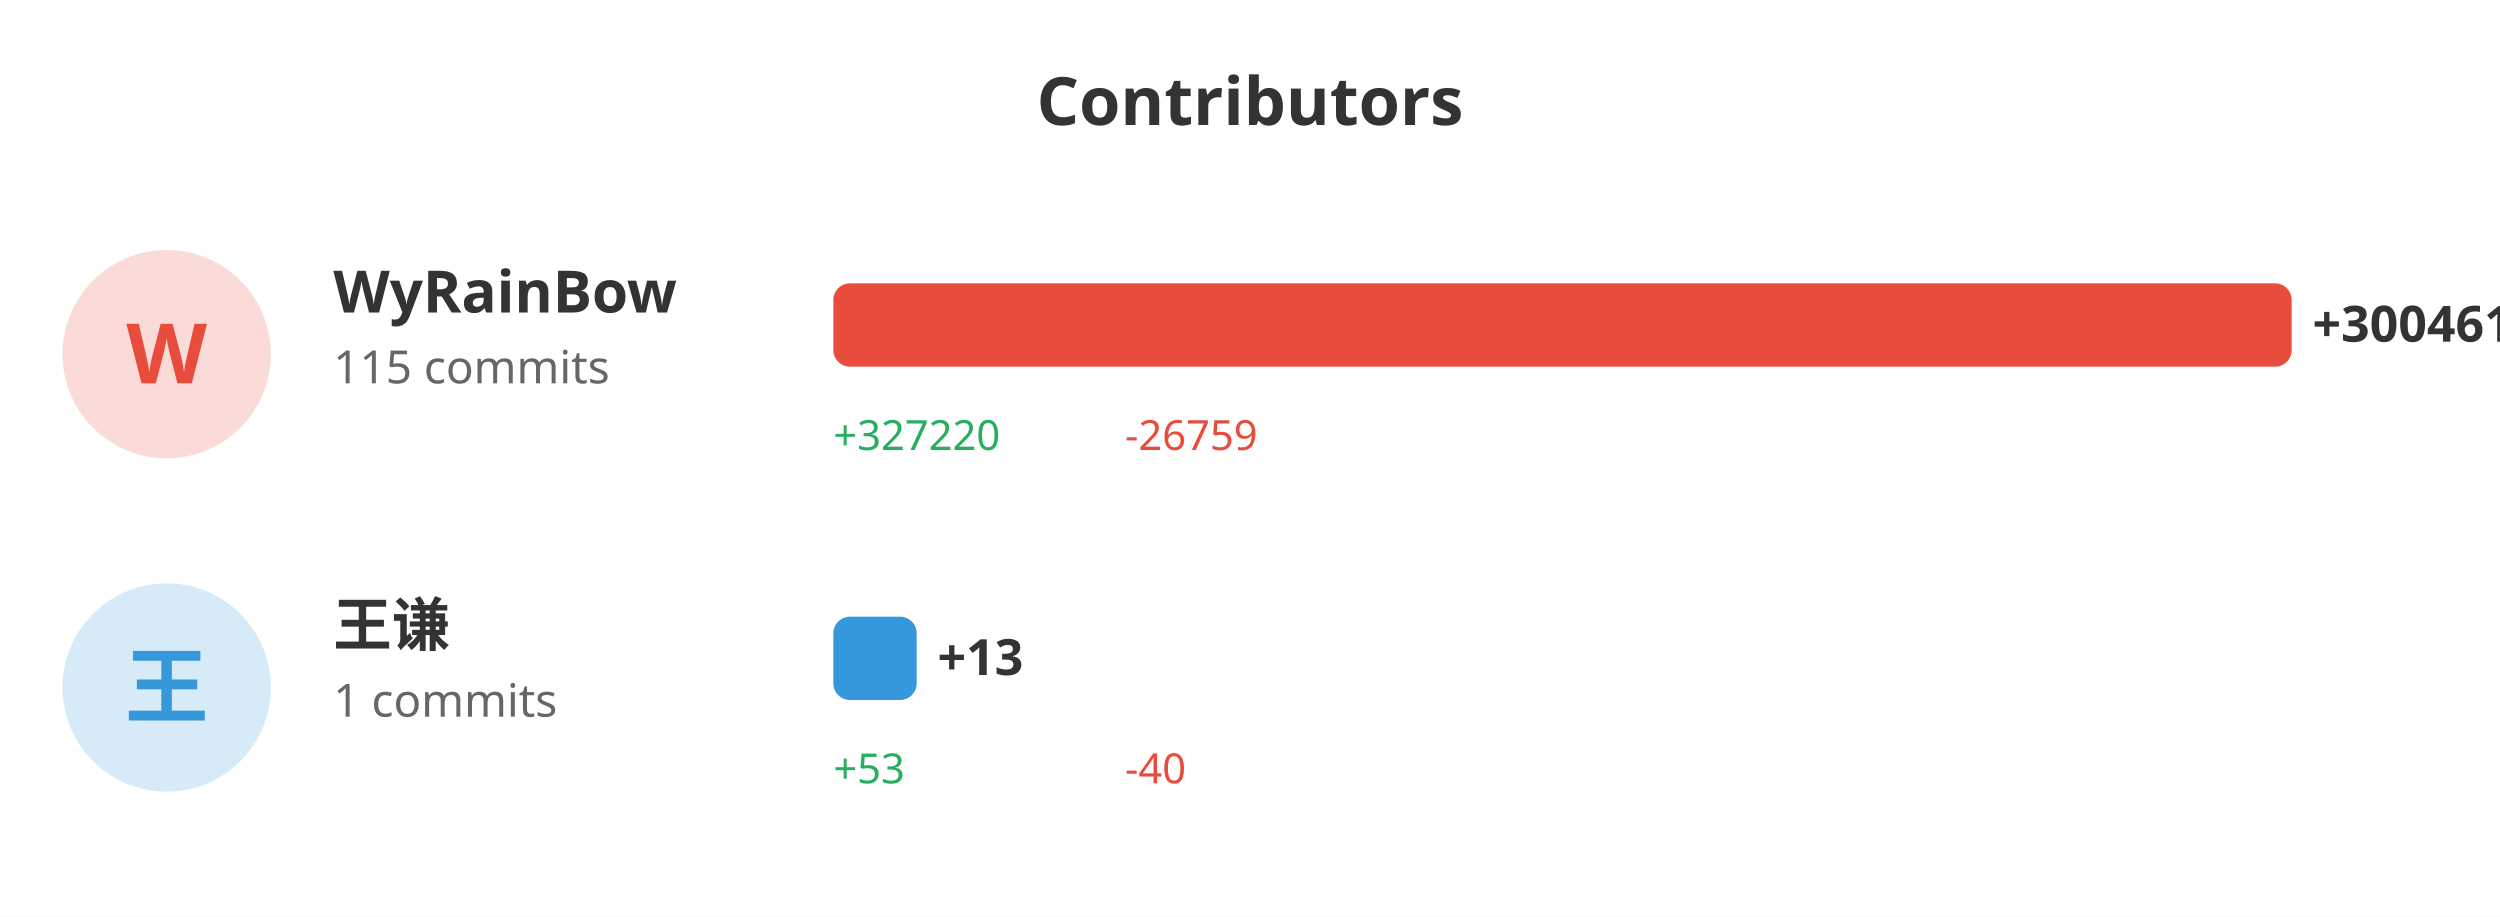
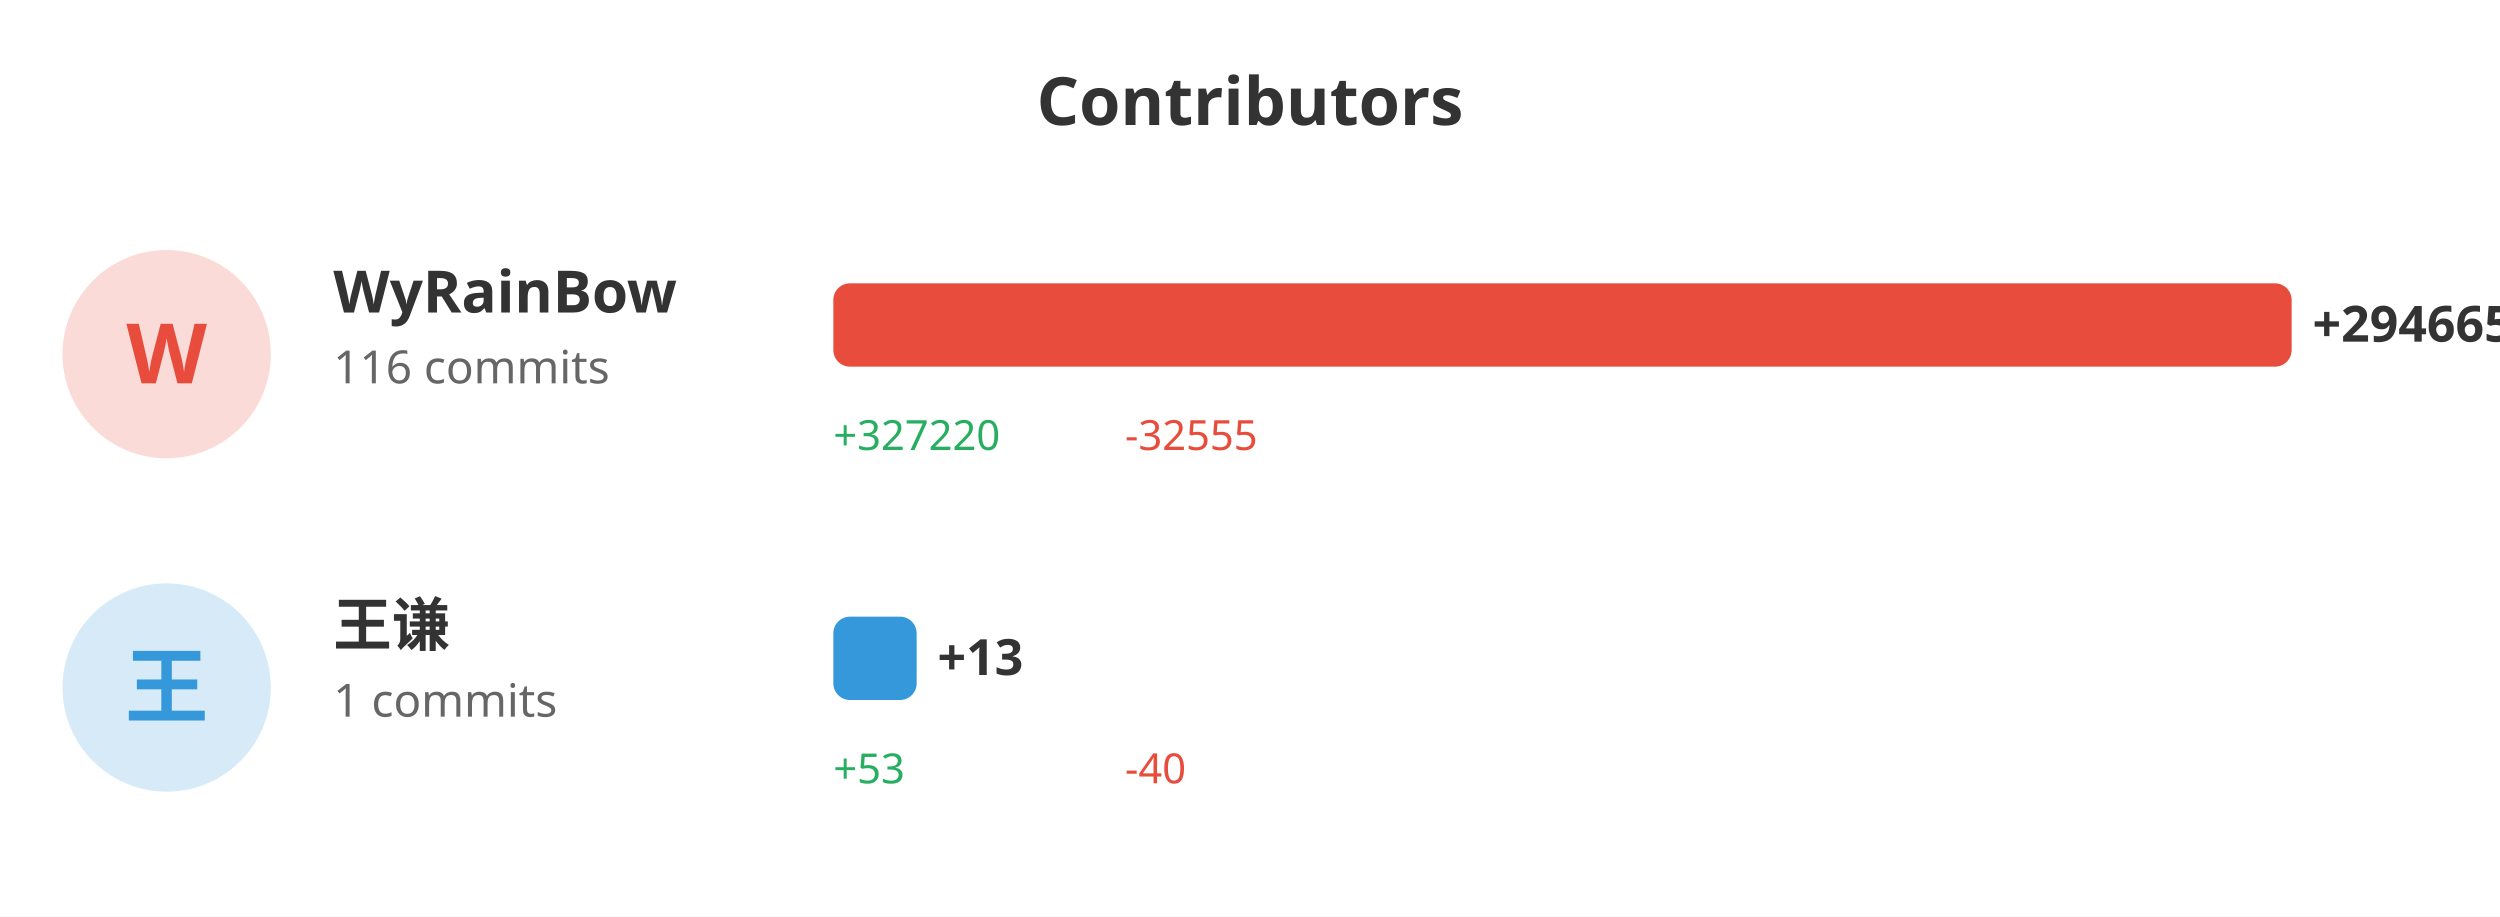
<svg xmlns="http://www.w3.org/2000/svg" width="600" height="220">
  <rect width="100%" height="100%" fill="#ffffff" />
  <text x="300" y="30" fill="#333" font-size="16" font-weight="bold" text-anchor="middle" font-family="sans-serif">Contributors</text>
  <circle cx="40" cy="85" r="25" fill="#e74c3c" opacity="0.2" />
  <text x="40" y="92" fill="#e74c3c" font-size="20" font-weight="bold" text-anchor="middle" font-family="sans-serif">W</text>
  <text x="80" y="75" fill="#333" font-size="14" font-weight="bold" font-family="sans-serif">WyRainBow</text>
-   <text x="80" y="92" fill="#666" font-size="11" font-family="sans-serif">115 commits</text>
+   <text x="80" y="92" fill="#666" font-size="11" font-family="sans-serif">116 commits</text>
  <rect x="200" y="68" width="350.0" height="20" fill="#e74c3c" rx="4" />
-   <text x="555.0" y="82" fill="#333" font-size="12" font-weight="bold" font-family="sans-serif">+300461</text>
+   <text x="555.0" y="82" fill="#333" font-size="12" font-weight="bold" font-family="sans-serif">+294665</text>
  <text x="200" y="108" fill="#27ae60" font-size="10" font-family="sans-serif">+327220</text>
-   <text x="270" y="108" fill="#e74c3c" font-size="10" font-family="sans-serif">-26759</text>
+   <text x="270" y="108" fill="#e74c3c" font-size="10" font-family="sans-serif">-32555</text>
  <circle cx="40" cy="165" r="25" fill="#3498db" opacity="0.2" />
  <text x="40" y="172" fill="#3498db" font-size="20" font-weight="bold" text-anchor="middle" font-family="sans-serif">王</text>
  <text x="80" y="155" fill="#333" font-size="14" font-weight="bold" font-family="sans-serif">王谦</text>
  <text x="80" y="172" fill="#666" font-size="11" font-family="sans-serif">1 commits</text>
  <rect x="200" y="148" width="20" height="20" fill="#3498db" rx="4" />
  <text x="225" y="162" fill="#333" font-size="12" font-weight="bold" font-family="sans-serif">+13</text>
  <text x="200" y="188" fill="#27ae60" font-size="10" font-family="sans-serif">+53</text>
  <text x="270" y="188" fill="#e74c3c" font-size="10" font-family="sans-serif">-40</text>
</svg>
